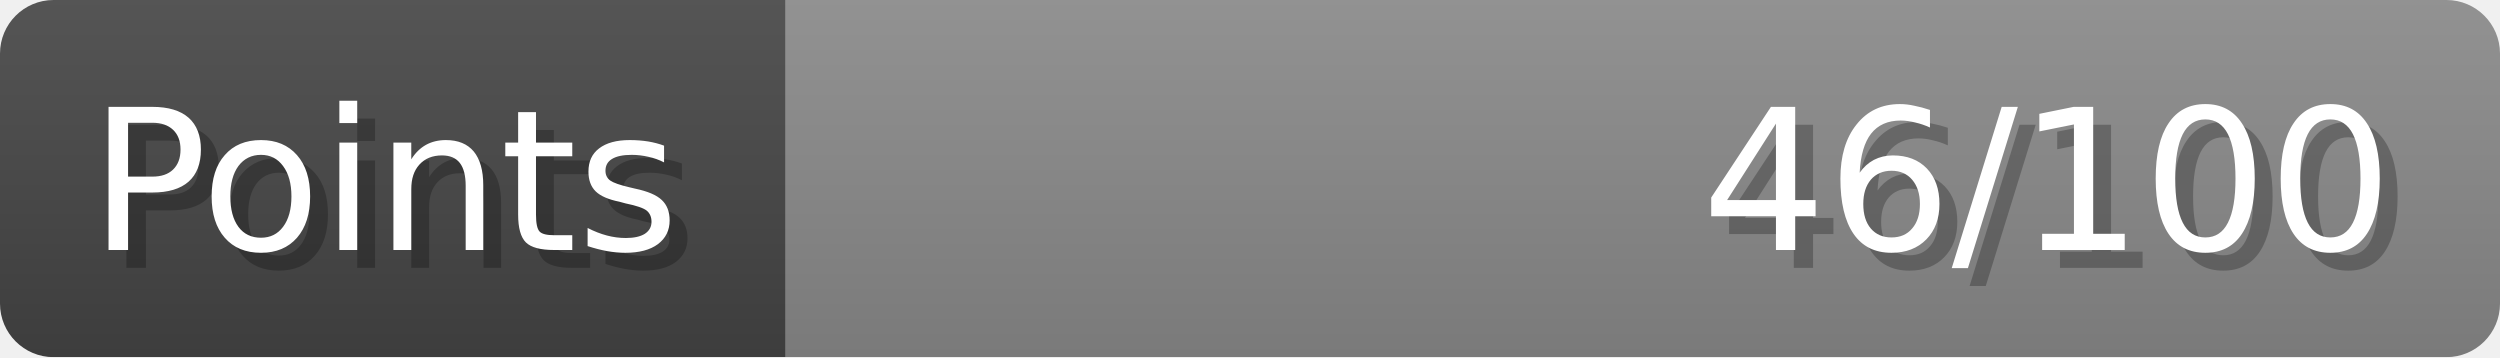
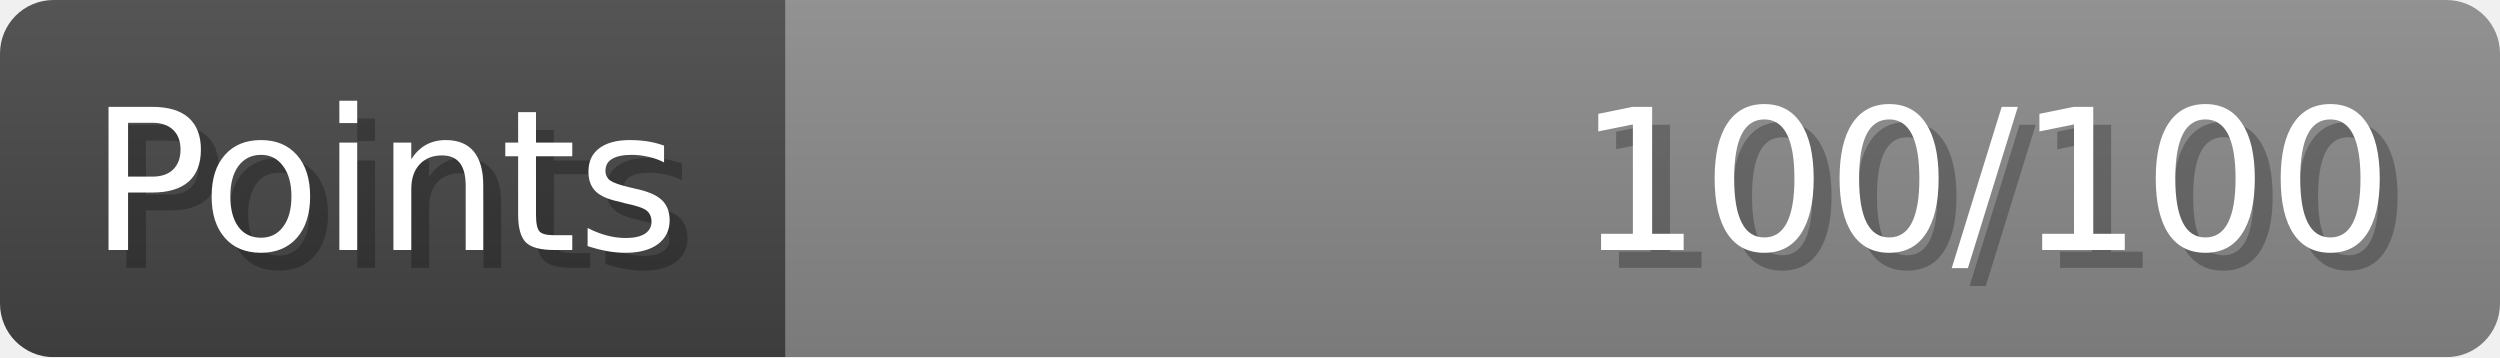
- <svg xmlns="http://www.w3.org/2000/svg" width="140px" height="20px" role="img" aria-label="Points: 46/100">
+ <svg xmlns="http://www.w3.org/2000/svg" width="140px" height="20px" role="img" aria-label="Points: 100/100">
  <linearGradient id="a" x2="0" y2="100%">
    <stop offset="0" stop-opacity=".1" stop-color="#EEE" />
    <stop offset="1" stop-opacity=".1" />
  </linearGradient>
  <mask id="m">
    <rect width="100%" height="100%" rx="3" fill="#FFF" />
  </mask>
  <g mask="url(#m)">
    <rect x="0" y="0" width="44" height="20" fill="#444" />
    <svg x="44" y="0" width="96" height="20">
      <rect width="100%" height="100%" fill="#888888" />
      <rect width="0%" height="100%" fill="#33CC11" transform="">
-         <animate attributeName="width" begin="0.5s" dur="600ms" from="0%" to="46%" repeatCount="1" fill="freeze" calcMode="spline" keyTimes="0; 1" keySplines="0.3, 0.61, 0.355, 1" />
+         <animate attributeName="width" begin="0.5s" dur="600ms" from="0%" to="100%" repeatCount="1" fill="freeze" calcMode="spline" keyTimes="0; 1" keySplines="0.3, 0.61, 0.355, 1" />
      </rect>
    </svg>
    <rect width="140" height="20" fill="url(#a)" />
  </g>
  <g aria-hidden="true" font-size="11" font-family="Verdana, DejaVu Sans, sans-serif" fill="#FFFFFF">
    <text x="6" y="15" fill="#000" opacity="0.25">Points</text>
    <text x="5" y="14">Points</text>
-     <text x="135" y="15" fill="#000" opacity="0.25" text-anchor="end">46/100</text>
-     <text x="134" y="14" text-anchor="end">46/100</text>
+     <text x="135" y="15" fill="#000" opacity="0.25" text-anchor="end">100/100</text>
+     <text x="134" y="14" text-anchor="end">100/100</text>
  </g>
</svg>
